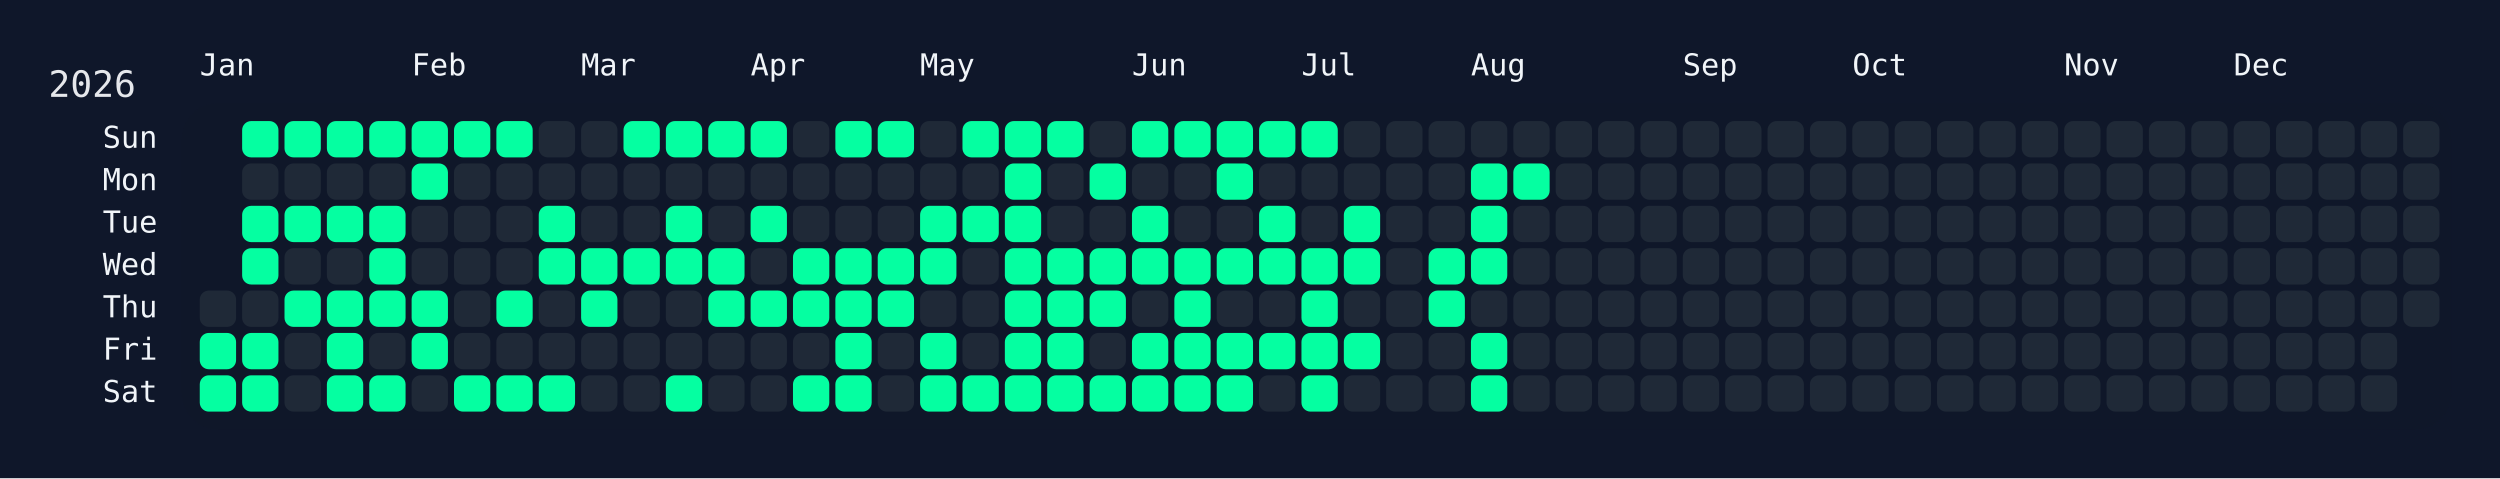
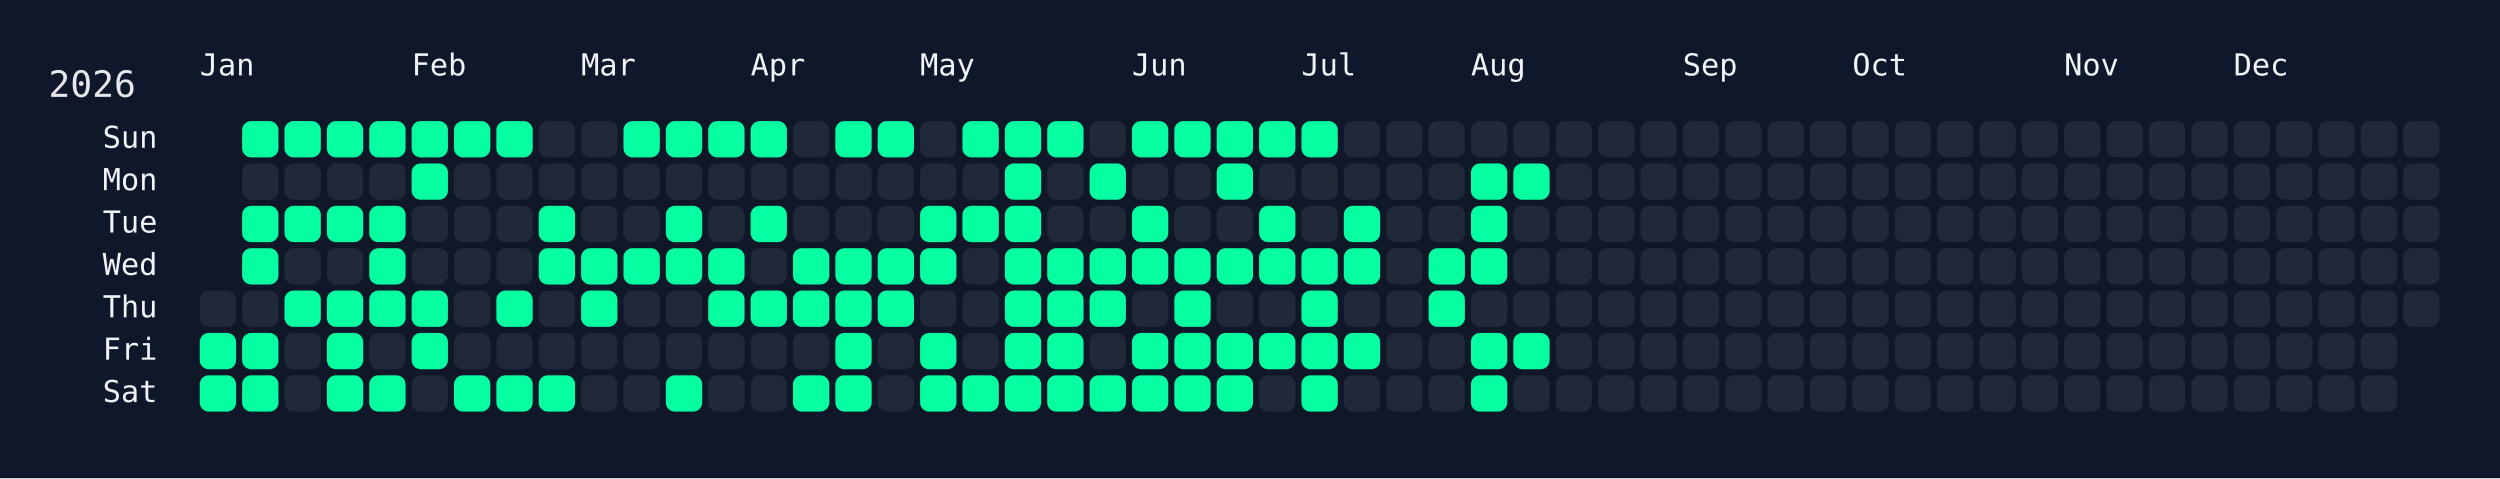
<svg xmlns="http://www.w3.org/2000/svg" width="826" height="158" viewBox="0 0 826 158">
  <rect width="826" height="158" fill="#0f172a" />
  <rect x="60" y="34" width="750" height="108" rx="12" ry="12" fill="rgba(15, 23, 42, 0.8)" />
  <text x="16" y="32" font-size="12" fill="#e5e7eb" font-family="JetBrains Mono, ui-monospace, SFMono-Regular, Menlo, Monaco, Consolas, monospace">2026</text>
  <text x="66" y="18" font-size="10" fill="#f1f5f9" font-family="JetBrains Mono, ui-monospace, SFMono-Regular, Menlo, Monaco, Consolas, monospace" dominant-baseline="hanging">Jan</text>
  <text x="136" y="18" font-size="10" fill="#f1f5f9" font-family="JetBrains Mono, ui-monospace, SFMono-Regular, Menlo, Monaco, Consolas, monospace" dominant-baseline="hanging">Feb</text>
  <text x="192" y="18" font-size="10" fill="#f1f5f9" font-family="JetBrains Mono, ui-monospace, SFMono-Regular, Menlo, Monaco, Consolas, monospace" dominant-baseline="hanging">Mar</text>
  <text x="248" y="18" font-size="10" fill="#f1f5f9" font-family="JetBrains Mono, ui-monospace, SFMono-Regular, Menlo, Monaco, Consolas, monospace" dominant-baseline="hanging">Apr</text>
  <text x="304" y="18" font-size="10" fill="#f1f5f9" font-family="JetBrains Mono, ui-monospace, SFMono-Regular, Menlo, Monaco, Consolas, monospace" dominant-baseline="hanging">May</text>
  <text x="374" y="18" font-size="10" fill="#f1f5f9" font-family="JetBrains Mono, ui-monospace, SFMono-Regular, Menlo, Monaco, Consolas, monospace" dominant-baseline="hanging">Jun</text>
  <text x="430" y="18" font-size="10" fill="#f1f5f9" font-family="JetBrains Mono, ui-monospace, SFMono-Regular, Menlo, Monaco, Consolas, monospace" dominant-baseline="hanging">Jul</text>
  <text x="486" y="18" font-size="10" fill="#f1f5f9" font-family="JetBrains Mono, ui-monospace, SFMono-Regular, Menlo, Monaco, Consolas, monospace" dominant-baseline="hanging">Aug</text>
  <text x="556" y="18" font-size="10" fill="#f1f5f9" font-family="JetBrains Mono, ui-monospace, SFMono-Regular, Menlo, Monaco, Consolas, monospace" dominant-baseline="hanging">Sep</text>
  <text x="612" y="18" font-size="10" fill="#f1f5f9" font-family="JetBrains Mono, ui-monospace, SFMono-Regular, Menlo, Monaco, Consolas, monospace" dominant-baseline="hanging">Oct</text>
  <text x="682" y="18" font-size="10" fill="#f1f5f9" font-family="JetBrains Mono, ui-monospace, SFMono-Regular, Menlo, Monaco, Consolas, monospace" dominant-baseline="hanging">Nov</text>
  <text x="738" y="18" font-size="10" fill="#f1f5f9" font-family="JetBrains Mono, ui-monospace, SFMono-Regular, Menlo, Monaco, Consolas, monospace" dominant-baseline="hanging">Dec</text>
  <text x="52" y="46.0" font-size="10" fill="#f1f5f9" font-family="JetBrains Mono, ui-monospace, SFMono-Regular, Menlo, Monaco, Consolas, monospace" text-anchor="end" dominant-baseline="middle">Sun</text>
  <text x="52" y="60.0" font-size="10" fill="#f1f5f9" font-family="JetBrains Mono, ui-monospace, SFMono-Regular, Menlo, Monaco, Consolas, monospace" text-anchor="end" dominant-baseline="middle">Mon</text>
  <text x="52" y="74.0" font-size="10" fill="#f1f5f9" font-family="JetBrains Mono, ui-monospace, SFMono-Regular, Menlo, Monaco, Consolas, monospace" text-anchor="end" dominant-baseline="middle">Tue</text>
  <text x="52" y="88.0" font-size="10" fill="#f1f5f9" font-family="JetBrains Mono, ui-monospace, SFMono-Regular, Menlo, Monaco, Consolas, monospace" text-anchor="end" dominant-baseline="middle">Wed</text>
  <text x="52" y="102.0" font-size="10" fill="#f1f5f9" font-family="JetBrains Mono, ui-monospace, SFMono-Regular, Menlo, Monaco, Consolas, monospace" text-anchor="end" dominant-baseline="middle">Thu</text>
  <text x="52" y="116.0" font-size="10" fill="#f1f5f9" font-family="JetBrains Mono, ui-monospace, SFMono-Regular, Menlo, Monaco, Consolas, monospace" text-anchor="end" dominant-baseline="middle">Fri</text>
  <text x="52" y="130.0" font-size="10" fill="#f1f5f9" font-family="JetBrains Mono, ui-monospace, SFMono-Regular, Menlo, Monaco, Consolas, monospace" text-anchor="end" dominant-baseline="middle">Sat</text>
  <g transform="translate(66,40)">
    <rect x="0" y="56" width="12" height="12" rx="3" ry="3" fill="#1f2937" data-date="2026-01-01" />
    <rect x="0" y="70" width="12" height="12" rx="3" ry="3" fill="#05ffa1" data-date="2026-01-02" />
    <rect x="0" y="84" width="12" height="12" rx="3" ry="3" fill="#05ffa1" data-date="2026-01-03" />
    <rect x="14" y="0" width="12" height="12" rx="3" ry="3" fill="#05ffa1" data-date="2026-01-04" />
    <rect x="14" y="14" width="12" height="12" rx="3" ry="3" fill="#1f2937" data-date="2026-01-05" />
    <rect x="14" y="28" width="12" height="12" rx="3" ry="3" fill="#05ffa1" data-date="2026-01-06" />
    <rect x="14" y="42" width="12" height="12" rx="3" ry="3" fill="#05ffa1" data-date="2026-01-07" />
    <rect x="14" y="56" width="12" height="12" rx="3" ry="3" fill="#1f2937" data-date="2026-01-08" />
    <rect x="14" y="70" width="12" height="12" rx="3" ry="3" fill="#05ffa1" data-date="2026-01-09" />
    <rect x="14" y="84" width="12" height="12" rx="3" ry="3" fill="#05ffa1" data-date="2026-01-10" />
    <rect x="28" y="0" width="12" height="12" rx="3" ry="3" fill="#05ffa1" data-date="2026-01-11" />
    <rect x="28" y="14" width="12" height="12" rx="3" ry="3" fill="#1f2937" data-date="2026-01-12" />
    <rect x="28" y="28" width="12" height="12" rx="3" ry="3" fill="#05ffa1" data-date="2026-01-13" />
    <rect x="28" y="42" width="12" height="12" rx="3" ry="3" fill="#1f2937" data-date="2026-01-14" />
    <rect x="28" y="56" width="12" height="12" rx="3" ry="3" fill="#05ffa1" data-date="2026-01-15" />
    <rect x="28" y="70" width="12" height="12" rx="3" ry="3" fill="#1f2937" data-date="2026-01-16" />
    <rect x="28" y="84" width="12" height="12" rx="3" ry="3" fill="#1f2937" data-date="2026-01-17" />
    <rect x="42" y="0" width="12" height="12" rx="3" ry="3" fill="#05ffa1" data-date="2026-01-18" />
    <rect x="42" y="14" width="12" height="12" rx="3" ry="3" fill="#1f2937" data-date="2026-01-19" />
    <rect x="42" y="28" width="12" height="12" rx="3" ry="3" fill="#05ffa1" data-date="2026-01-20" />
    <rect x="42" y="42" width="12" height="12" rx="3" ry="3" fill="#1f2937" data-date="2026-01-21" />
    <rect x="42" y="56" width="12" height="12" rx="3" ry="3" fill="#05ffa1" data-date="2026-01-22" />
    <rect x="42" y="70" width="12" height="12" rx="3" ry="3" fill="#05ffa1" data-date="2026-01-23" />
    <rect x="42" y="84" width="12" height="12" rx="3" ry="3" fill="#05ffa1" data-date="2026-01-24" />
    <rect x="56" y="0" width="12" height="12" rx="3" ry="3" fill="#05ffa1" data-date="2026-01-25" />
    <rect x="56" y="14" width="12" height="12" rx="3" ry="3" fill="#1f2937" data-date="2026-01-26" />
    <rect x="56" y="28" width="12" height="12" rx="3" ry="3" fill="#05ffa1" data-date="2026-01-27" />
    <rect x="56" y="42" width="12" height="12" rx="3" ry="3" fill="#05ffa1" data-date="2026-01-28" />
    <rect x="56" y="56" width="12" height="12" rx="3" ry="3" fill="#05ffa1" data-date="2026-01-29" />
    <rect x="56" y="70" width="12" height="12" rx="3" ry="3" fill="#1f2937" data-date="2026-01-30" />
    <rect x="56" y="84" width="12" height="12" rx="3" ry="3" fill="#05ffa1" data-date="2026-01-31" />
    <rect x="70" y="0" width="12" height="12" rx="3" ry="3" fill="#05ffa1" data-date="2026-02-01" />
    <rect x="70" y="14" width="12" height="12" rx="3" ry="3" fill="#05ffa1" data-date="2026-02-02" />
    <rect x="70" y="28" width="12" height="12" rx="3" ry="3" fill="#1f2937" data-date="2026-02-03" />
    <rect x="70" y="42" width="12" height="12" rx="3" ry="3" fill="#1f2937" data-date="2026-02-04" />
    <rect x="70" y="56" width="12" height="12" rx="3" ry="3" fill="#05ffa1" data-date="2026-02-05" />
    <rect x="70" y="70" width="12" height="12" rx="3" ry="3" fill="#05ffa1" data-date="2026-02-06" />
    <rect x="70" y="84" width="12" height="12" rx="3" ry="3" fill="#1f2937" data-date="2026-02-07" />
    <rect x="84" y="0" width="12" height="12" rx="3" ry="3" fill="#05ffa1" data-date="2026-02-08" />
    <rect x="84" y="14" width="12" height="12" rx="3" ry="3" fill="#1f2937" data-date="2026-02-09" />
    <rect x="84" y="28" width="12" height="12" rx="3" ry="3" fill="#1f2937" data-date="2026-02-10" />
    <rect x="84" y="42" width="12" height="12" rx="3" ry="3" fill="#1f2937" data-date="2026-02-11" />
    <rect x="84" y="56" width="12" height="12" rx="3" ry="3" fill="#1f2937" data-date="2026-02-12" />
    <rect x="84" y="70" width="12" height="12" rx="3" ry="3" fill="#1f2937" data-date="2026-02-13" />
    <rect x="84" y="84" width="12" height="12" rx="3" ry="3" fill="#05ffa1" data-date="2026-02-14" />
    <rect x="98" y="0" width="12" height="12" rx="3" ry="3" fill="#05ffa1" data-date="2026-02-15" />
    <rect x="98" y="14" width="12" height="12" rx="3" ry="3" fill="#1f2937" data-date="2026-02-16" />
    <rect x="98" y="28" width="12" height="12" rx="3" ry="3" fill="#1f2937" data-date="2026-02-17" />
    <rect x="98" y="42" width="12" height="12" rx="3" ry="3" fill="#1f2937" data-date="2026-02-18" />
    <rect x="98" y="56" width="12" height="12" rx="3" ry="3" fill="#05ffa1" data-date="2026-02-19" />
    <rect x="98" y="70" width="12" height="12" rx="3" ry="3" fill="#1f2937" data-date="2026-02-20" />
    <rect x="98" y="84" width="12" height="12" rx="3" ry="3" fill="#05ffa1" data-date="2026-02-21" />
    <rect x="112" y="0" width="12" height="12" rx="3" ry="3" fill="#1f2937" data-date="2026-02-22" />
    <rect x="112" y="14" width="12" height="12" rx="3" ry="3" fill="#1f2937" data-date="2026-02-23" />
    <rect x="112" y="28" width="12" height="12" rx="3" ry="3" fill="#05ffa1" data-date="2026-02-24" />
    <rect x="112" y="42" width="12" height="12" rx="3" ry="3" fill="#05ffa1" data-date="2026-02-25" />
    <rect x="112" y="56" width="12" height="12" rx="3" ry="3" fill="#1f2937" data-date="2026-02-26" />
    <rect x="112" y="70" width="12" height="12" rx="3" ry="3" fill="#1f2937" data-date="2026-02-27" />
    <rect x="112" y="84" width="12" height="12" rx="3" ry="3" fill="#05ffa1" data-date="2026-02-28" />
    <rect x="126" y="0" width="12" height="12" rx="3" ry="3" fill="#1f2937" data-date="2026-03-01" />
    <rect x="126" y="14" width="12" height="12" rx="3" ry="3" fill="#1f2937" data-date="2026-03-02" />
    <rect x="126" y="28" width="12" height="12" rx="3" ry="3" fill="#1f2937" data-date="2026-03-03" />
    <rect x="126" y="42" width="12" height="12" rx="3" ry="3" fill="#05ffa1" data-date="2026-03-04" />
    <rect x="126" y="56" width="12" height="12" rx="3" ry="3" fill="#05ffa1" data-date="2026-03-05" />
    <rect x="126" y="70" width="12" height="12" rx="3" ry="3" fill="#1f2937" data-date="2026-03-06" />
    <rect x="126" y="84" width="12" height="12" rx="3" ry="3" fill="#1f2937" data-date="2026-03-07" />
    <rect x="140" y="0" width="12" height="12" rx="3" ry="3" fill="#05ffa1" data-date="2026-03-08" />
    <rect x="140" y="14" width="12" height="12" rx="3" ry="3" fill="#1f2937" data-date="2026-03-09" />
    <rect x="140" y="28" width="12" height="12" rx="3" ry="3" fill="#1f2937" data-date="2026-03-10" />
    <rect x="140" y="42" width="12" height="12" rx="3" ry="3" fill="#05ffa1" data-date="2026-03-11" />
    <rect x="140" y="56" width="12" height="12" rx="3" ry="3" fill="#1f2937" data-date="2026-03-12" />
    <rect x="140" y="70" width="12" height="12" rx="3" ry="3" fill="#1f2937" data-date="2026-03-13" />
    <rect x="140" y="84" width="12" height="12" rx="3" ry="3" fill="#1f2937" data-date="2026-03-14" />
    <rect x="154" y="0" width="12" height="12" rx="3" ry="3" fill="#05ffa1" data-date="2026-03-15" />
    <rect x="154" y="14" width="12" height="12" rx="3" ry="3" fill="#1f2937" data-date="2026-03-16" />
    <rect x="154" y="28" width="12" height="12" rx="3" ry="3" fill="#05ffa1" data-date="2026-03-17" />
    <rect x="154" y="42" width="12" height="12" rx="3" ry="3" fill="#05ffa1" data-date="2026-03-18" />
    <rect x="154" y="56" width="12" height="12" rx="3" ry="3" fill="#1f2937" data-date="2026-03-19" />
    <rect x="154" y="70" width="12" height="12" rx="3" ry="3" fill="#1f2937" data-date="2026-03-20" />
    <rect x="154" y="84" width="12" height="12" rx="3" ry="3" fill="#05ffa1" data-date="2026-03-21" />
    <rect x="168" y="0" width="12" height="12" rx="3" ry="3" fill="#05ffa1" data-date="2026-03-22" />
    <rect x="168" y="14" width="12" height="12" rx="3" ry="3" fill="#1f2937" data-date="2026-03-23" />
    <rect x="168" y="28" width="12" height="12" rx="3" ry="3" fill="#1f2937" data-date="2026-03-24" />
    <rect x="168" y="42" width="12" height="12" rx="3" ry="3" fill="#05ffa1" data-date="2026-03-25" />
    <rect x="168" y="56" width="12" height="12" rx="3" ry="3" fill="#05ffa1" data-date="2026-03-26" />
    <rect x="168" y="70" width="12" height="12" rx="3" ry="3" fill="#1f2937" data-date="2026-03-27" />
    <rect x="168" y="84" width="12" height="12" rx="3" ry="3" fill="#1f2937" data-date="2026-03-28" />
    <rect x="182" y="0" width="12" height="12" rx="3" ry="3" fill="#05ffa1" data-date="2026-03-29" />
    <rect x="182" y="14" width="12" height="12" rx="3" ry="3" fill="#1f2937" data-date="2026-03-30" />
    <rect x="182" y="28" width="12" height="12" rx="3" ry="3" fill="#05ffa1" data-date="2026-03-31" />
    <rect x="182" y="42" width="12" height="12" rx="3" ry="3" fill="#1f2937" data-date="2026-04-01" />
    <rect x="182" y="56" width="12" height="12" rx="3" ry="3" fill="#05ffa1" data-date="2026-04-02" />
    <rect x="182" y="70" width="12" height="12" rx="3" ry="3" fill="#1f2937" data-date="2026-04-03" />
    <rect x="182" y="84" width="12" height="12" rx="3" ry="3" fill="#1f2937" data-date="2026-04-04" />
    <rect x="196" y="0" width="12" height="12" rx="3" ry="3" fill="#1f2937" data-date="2026-04-05" />
    <rect x="196" y="14" width="12" height="12" rx="3" ry="3" fill="#1f2937" data-date="2026-04-06" />
    <rect x="196" y="28" width="12" height="12" rx="3" ry="3" fill="#1f2937" data-date="2026-04-07" />
    <rect x="196" y="42" width="12" height="12" rx="3" ry="3" fill="#05ffa1" data-date="2026-04-08" />
    <rect x="196" y="56" width="12" height="12" rx="3" ry="3" fill="#05ffa1" data-date="2026-04-09" />
    <rect x="196" y="70" width="12" height="12" rx="3" ry="3" fill="#1f2937" data-date="2026-04-10" />
    <rect x="196" y="84" width="12" height="12" rx="3" ry="3" fill="#05ffa1" data-date="2026-04-11" />
    <rect x="210" y="0" width="12" height="12" rx="3" ry="3" fill="#05ffa1" data-date="2026-04-12" />
    <rect x="210" y="14" width="12" height="12" rx="3" ry="3" fill="#1f2937" data-date="2026-04-13" />
    <rect x="210" y="28" width="12" height="12" rx="3" ry="3" fill="#1f2937" data-date="2026-04-14" />
    <rect x="210" y="42" width="12" height="12" rx="3" ry="3" fill="#05ffa1" data-date="2026-04-15" />
    <rect x="210" y="56" width="12" height="12" rx="3" ry="3" fill="#05ffa1" data-date="2026-04-16" />
    <rect x="210" y="70" width="12" height="12" rx="3" ry="3" fill="#05ffa1" data-date="2026-04-17" />
    <rect x="210" y="84" width="12" height="12" rx="3" ry="3" fill="#05ffa1" data-date="2026-04-18" />
    <rect x="224" y="0" width="12" height="12" rx="3" ry="3" fill="#05ffa1" data-date="2026-04-19" />
    <rect x="224" y="14" width="12" height="12" rx="3" ry="3" fill="#1f2937" data-date="2026-04-20" />
    <rect x="224" y="28" width="12" height="12" rx="3" ry="3" fill="#1f2937" data-date="2026-04-21" />
    <rect x="224" y="42" width="12" height="12" rx="3" ry="3" fill="#05ffa1" data-date="2026-04-22" />
    <rect x="224" y="56" width="12" height="12" rx="3" ry="3" fill="#05ffa1" data-date="2026-04-23" />
    <rect x="224" y="70" width="12" height="12" rx="3" ry="3" fill="#1f2937" data-date="2026-04-24" />
    <rect x="224" y="84" width="12" height="12" rx="3" ry="3" fill="#1f2937" data-date="2026-04-25" />
    <rect x="238" y="0" width="12" height="12" rx="3" ry="3" fill="#1f2937" data-date="2026-04-26" />
    <rect x="238" y="14" width="12" height="12" rx="3" ry="3" fill="#1f2937" data-date="2026-04-27" />
    <rect x="238" y="28" width="12" height="12" rx="3" ry="3" fill="#05ffa1" data-date="2026-04-28" />
    <rect x="238" y="42" width="12" height="12" rx="3" ry="3" fill="#05ffa1" data-date="2026-04-29" />
    <rect x="238" y="56" width="12" height="12" rx="3" ry="3" fill="#1f2937" data-date="2026-04-30" />
    <rect x="238" y="70" width="12" height="12" rx="3" ry="3" fill="#05ffa1" data-date="2026-05-01" />
    <rect x="238" y="84" width="12" height="12" rx="3" ry="3" fill="#05ffa1" data-date="2026-05-02" />
    <rect x="252" y="0" width="12" height="12" rx="3" ry="3" fill="#05ffa1" data-date="2026-05-03" />
    <rect x="252" y="14" width="12" height="12" rx="3" ry="3" fill="#1f2937" data-date="2026-05-04" />
    <rect x="252" y="28" width="12" height="12" rx="3" ry="3" fill="#05ffa1" data-date="2026-05-05" />
    <rect x="252" y="42" width="12" height="12" rx="3" ry="3" fill="#1f2937" data-date="2026-05-06" />
    <rect x="252" y="56" width="12" height="12" rx="3" ry="3" fill="#1f2937" data-date="2026-05-07" />
    <rect x="252" y="70" width="12" height="12" rx="3" ry="3" fill="#1f2937" data-date="2026-05-08" />
    <rect x="252" y="84" width="12" height="12" rx="3" ry="3" fill="#05ffa1" data-date="2026-05-09" />
    <rect x="266" y="0" width="12" height="12" rx="3" ry="3" fill="#05ffa1" data-date="2026-05-10" />
    <rect x="266" y="14" width="12" height="12" rx="3" ry="3" fill="#05ffa1" data-date="2026-05-11" />
    <rect x="266" y="28" width="12" height="12" rx="3" ry="3" fill="#05ffa1" data-date="2026-05-12" />
    <rect x="266" y="42" width="12" height="12" rx="3" ry="3" fill="#05ffa1" data-date="2026-05-13" />
    <rect x="266" y="56" width="12" height="12" rx="3" ry="3" fill="#05ffa1" data-date="2026-05-14" />
    <rect x="266" y="70" width="12" height="12" rx="3" ry="3" fill="#05ffa1" data-date="2026-05-15" />
    <rect x="266" y="84" width="12" height="12" rx="3" ry="3" fill="#05ffa1" data-date="2026-05-16" />
    <rect x="280" y="0" width="12" height="12" rx="3" ry="3" fill="#05ffa1" data-date="2026-05-17" />
    <rect x="280" y="14" width="12" height="12" rx="3" ry="3" fill="#1f2937" data-date="2026-05-18" />
    <rect x="280" y="28" width="12" height="12" rx="3" ry="3" fill="#1f2937" data-date="2026-05-19" />
    <rect x="280" y="42" width="12" height="12" rx="3" ry="3" fill="#05ffa1" data-date="2026-05-20" />
    <rect x="280" y="56" width="12" height="12" rx="3" ry="3" fill="#05ffa1" data-date="2026-05-21" />
    <rect x="280" y="70" width="12" height="12" rx="3" ry="3" fill="#05ffa1" data-date="2026-05-22" />
    <rect x="280" y="84" width="12" height="12" rx="3" ry="3" fill="#05ffa1" data-date="2026-05-23" />
    <rect x="294" y="0" width="12" height="12" rx="3" ry="3" fill="#1f2937" data-date="2026-05-24" />
    <rect x="294" y="14" width="12" height="12" rx="3" ry="3" fill="#05ffa1" data-date="2026-05-25" />
    <rect x="294" y="28" width="12" height="12" rx="3" ry="3" fill="#1f2937" data-date="2026-05-26" />
    <rect x="294" y="42" width="12" height="12" rx="3" ry="3" fill="#05ffa1" data-date="2026-05-27" />
    <rect x="294" y="56" width="12" height="12" rx="3" ry="3" fill="#05ffa1" data-date="2026-05-28" />
    <rect x="294" y="70" width="12" height="12" rx="3" ry="3" fill="#1f2937" data-date="2026-05-29" />
    <rect x="294" y="84" width="12" height="12" rx="3" ry="3" fill="#05ffa1" data-date="2026-05-30" />
    <rect x="308" y="0" width="12" height="12" rx="3" ry="3" fill="#05ffa1" data-date="2026-05-31" />
    <rect x="308" y="14" width="12" height="12" rx="3" ry="3" fill="#1f2937" data-date="2026-06-01" />
    <rect x="308" y="28" width="12" height="12" rx="3" ry="3" fill="#05ffa1" data-date="2026-06-02" />
    <rect x="308" y="42" width="12" height="12" rx="3" ry="3" fill="#05ffa1" data-date="2026-06-03" />
    <rect x="308" y="56" width="12" height="12" rx="3" ry="3" fill="#1f2937" data-date="2026-06-04" />
    <rect x="308" y="70" width="12" height="12" rx="3" ry="3" fill="#05ffa1" data-date="2026-06-05" />
    <rect x="308" y="84" width="12" height="12" rx="3" ry="3" fill="#05ffa1" data-date="2026-06-06" />
    <rect x="322" y="0" width="12" height="12" rx="3" ry="3" fill="#05ffa1" data-date="2026-06-07" />
    <rect x="322" y="14" width="12" height="12" rx="3" ry="3" fill="#1f2937" data-date="2026-06-08" />
    <rect x="322" y="28" width="12" height="12" rx="3" ry="3" fill="#1f2937" data-date="2026-06-09" />
    <rect x="322" y="42" width="12" height="12" rx="3" ry="3" fill="#05ffa1" data-date="2026-06-10" />
    <rect x="322" y="56" width="12" height="12" rx="3" ry="3" fill="#05ffa1" data-date="2026-06-11" />
    <rect x="322" y="70" width="12" height="12" rx="3" ry="3" fill="#05ffa1" data-date="2026-06-12" />
    <rect x="322" y="84" width="12" height="12" rx="3" ry="3" fill="#05ffa1" data-date="2026-06-13" />
    <rect x="336" y="0" width="12" height="12" rx="3" ry="3" fill="#05ffa1" data-date="2026-06-14" />
    <rect x="336" y="14" width="12" height="12" rx="3" ry="3" fill="#05ffa1" data-date="2026-06-15" />
    <rect x="336" y="28" width="12" height="12" rx="3" ry="3" fill="#1f2937" data-date="2026-06-16" />
    <rect x="336" y="42" width="12" height="12" rx="3" ry="3" fill="#05ffa1" data-date="2026-06-17" />
    <rect x="336" y="56" width="12" height="12" rx="3" ry="3" fill="#1f2937" data-date="2026-06-18" />
    <rect x="336" y="70" width="12" height="12" rx="3" ry="3" fill="#05ffa1" data-date="2026-06-19" />
    <rect x="336" y="84" width="12" height="12" rx="3" ry="3" fill="#05ffa1" data-date="2026-06-20" />
    <rect x="350" y="0" width="12" height="12" rx="3" ry="3" fill="#05ffa1" data-date="2026-06-21" />
    <rect x="350" y="14" width="12" height="12" rx="3" ry="3" fill="#1f2937" data-date="2026-06-22" />
    <rect x="350" y="28" width="12" height="12" rx="3" ry="3" fill="#05ffa1" data-date="2026-06-23" />
    <rect x="350" y="42" width="12" height="12" rx="3" ry="3" fill="#05ffa1" data-date="2026-06-24" />
    <rect x="350" y="56" width="12" height="12" rx="3" ry="3" fill="#1f2937" data-date="2026-06-25" />
    <rect x="350" y="70" width="12" height="12" rx="3" ry="3" fill="#05ffa1" data-date="2026-06-26" />
    <rect x="350" y="84" width="12" height="12" rx="3" ry="3" fill="#1f2937" data-date="2026-06-27" />
    <rect x="364" y="0" width="12" height="12" rx="3" ry="3" fill="#05ffa1" data-date="2026-06-28" />
    <rect x="364" y="14" width="12" height="12" rx="3" ry="3" fill="#1f2937" data-date="2026-06-29" />
    <rect x="364" y="28" width="12" height="12" rx="3" ry="3" fill="#1f2937" data-date="2026-06-30" />
    <rect x="364" y="42" width="12" height="12" rx="3" ry="3" fill="#05ffa1" data-date="2026-07-01" />
    <rect x="364" y="56" width="12" height="12" rx="3" ry="3" fill="#05ffa1" data-date="2026-07-02" />
    <rect x="364" y="70" width="12" height="12" rx="3" ry="3" fill="#05ffa1" data-date="2026-07-03" />
    <rect x="364" y="84" width="12" height="12" rx="3" ry="3" fill="#05ffa1" data-date="2026-07-04" />
    <rect x="378" y="0" width="12" height="12" rx="3" ry="3" fill="#1f2937" data-date="2026-07-05" />
    <rect x="378" y="14" width="12" height="12" rx="3" ry="3" fill="#1f2937" data-date="2026-07-06" />
    <rect x="378" y="28" width="12" height="12" rx="3" ry="3" fill="#05ffa1" data-date="2026-07-07" />
    <rect x="378" y="42" width="12" height="12" rx="3" ry="3" fill="#05ffa1" data-date="2026-07-08" />
    <rect x="378" y="56" width="12" height="12" rx="3" ry="3" fill="#1f2937" data-date="2026-07-09" />
    <rect x="378" y="70" width="12" height="12" rx="3" ry="3" fill="#05ffa1" data-date="2026-07-10" />
    <rect x="378" y="84" width="12" height="12" rx="3" ry="3" fill="#1f2937" data-date="2026-07-11" />
    <rect x="392" y="0" width="12" height="12" rx="3" ry="3" fill="#1f2937" data-date="2026-07-12" />
    <rect x="392" y="14" width="12" height="12" rx="3" ry="3" fill="#1f2937" data-date="2026-07-13" />
    <rect x="392" y="28" width="12" height="12" rx="3" ry="3" fill="#1f2937" data-date="2026-07-14" />
    <rect x="392" y="42" width="12" height="12" rx="3" ry="3" fill="#1f2937" data-date="2026-07-15" />
    <rect x="392" y="56" width="12" height="12" rx="3" ry="3" fill="#1f2937" data-date="2026-07-16" />
    <rect x="392" y="70" width="12" height="12" rx="3" ry="3" fill="#1f2937" data-date="2026-07-17" />
    <rect x="392" y="84" width="12" height="12" rx="3" ry="3" fill="#1f2937" data-date="2026-07-18" />
    <rect x="406" y="0" width="12" height="12" rx="3" ry="3" fill="#1f2937" data-date="2026-07-19" />
    <rect x="406" y="14" width="12" height="12" rx="3" ry="3" fill="#1f2937" data-date="2026-07-20" />
    <rect x="406" y="28" width="12" height="12" rx="3" ry="3" fill="#1f2937" data-date="2026-07-21" />
    <rect x="406" y="42" width="12" height="12" rx="3" ry="3" fill="#05ffa1" data-date="2026-07-22" />
    <rect x="406" y="56" width="12" height="12" rx="3" ry="3" fill="#05ffa1" data-date="2026-07-23" />
    <rect x="406" y="70" width="12" height="12" rx="3" ry="3" fill="#1f2937" data-date="2026-07-24" />
    <rect x="406" y="84" width="12" height="12" rx="3" ry="3" fill="#1f2937" data-date="2026-07-25" />
    <rect x="420" y="0" width="12" height="12" rx="3" ry="3" fill="#1f2937" data-date="2026-07-26" />
    <rect x="420" y="14" width="12" height="12" rx="3" ry="3" fill="#05ffa1" data-date="2026-07-27" />
    <rect x="420" y="28" width="12" height="12" rx="3" ry="3" fill="#05ffa1" data-date="2026-07-28" />
    <rect x="420" y="42" width="12" height="12" rx="3" ry="3" fill="#05ffa1" data-date="2026-07-29" />
    <rect x="420" y="56" width="12" height="12" rx="3" ry="3" fill="#1f2937" data-date="2026-07-30" />
    <rect x="420" y="70" width="12" height="12" rx="3" ry="3" fill="#05ffa1" data-date="2026-07-31" />
    <rect x="420" y="84" width="12" height="12" rx="3" ry="3" fill="#05ffa1" data-date="2026-08-01" />
    <rect x="434" y="0" width="12" height="12" rx="3" ry="3" fill="#1f2937" data-date="2026-08-02" />
    <rect x="434" y="14" width="12" height="12" rx="3" ry="3" fill="#05ffa1" data-date="2026-08-03" />
    <rect x="434" y="28" width="12" height="12" rx="3" ry="3" fill="#1f2937" data-date="2026-08-04" />
    <rect x="434" y="42" width="12" height="12" rx="3" ry="3" fill="#1f2937" data-date="2026-08-05" />
    <rect x="434" y="56" width="12" height="12" rx="3" ry="3" fill="#1f2937" data-date="2026-08-06" />
-     <rect x="434" y="70" width="12" height="12" rx="3" ry="3" fill="#1f2937" data-date="2026-08-07" />
+     <rect x="434" y="70" width="12" height="12" rx="3" ry="3" fill="#05ffa1" data-date="2026-08-07" />
    <rect x="434" y="84" width="12" height="12" rx="3" ry="3" fill="#1f2937" data-date="2026-08-08" />
    <rect x="448" y="0" width="12" height="12" rx="3" ry="3" fill="#1f2937" data-date="2026-08-09" />
    <rect x="448" y="14" width="12" height="12" rx="3" ry="3" fill="#1f2937" data-date="2026-08-10" />
    <rect x="448" y="28" width="12" height="12" rx="3" ry="3" fill="#1f2937" data-date="2026-08-11" />
    <rect x="448" y="42" width="12" height="12" rx="3" ry="3" fill="#1f2937" data-date="2026-08-12" />
    <rect x="448" y="56" width="12" height="12" rx="3" ry="3" fill="#1f2937" data-date="2026-08-13" />
    <rect x="448" y="70" width="12" height="12" rx="3" ry="3" fill="#1f2937" data-date="2026-08-14" />
    <rect x="448" y="84" width="12" height="12" rx="3" ry="3" fill="#1f2937" data-date="2026-08-15" />
    <rect x="462" y="0" width="12" height="12" rx="3" ry="3" fill="#1f2937" data-date="2026-08-16" />
    <rect x="462" y="14" width="12" height="12" rx="3" ry="3" fill="#1f2937" data-date="2026-08-17" />
    <rect x="462" y="28" width="12" height="12" rx="3" ry="3" fill="#1f2937" data-date="2026-08-18" />
    <rect x="462" y="42" width="12" height="12" rx="3" ry="3" fill="#1f2937" data-date="2026-08-19" />
    <rect x="462" y="56" width="12" height="12" rx="3" ry="3" fill="#1f2937" data-date="2026-08-20" />
    <rect x="462" y="70" width="12" height="12" rx="3" ry="3" fill="#1f2937" data-date="2026-08-21" />
    <rect x="462" y="84" width="12" height="12" rx="3" ry="3" fill="#1f2937" data-date="2026-08-22" />
    <rect x="476" y="0" width="12" height="12" rx="3" ry="3" fill="#1f2937" data-date="2026-08-23" />
    <rect x="476" y="14" width="12" height="12" rx="3" ry="3" fill="#1f2937" data-date="2026-08-24" />
    <rect x="476" y="28" width="12" height="12" rx="3" ry="3" fill="#1f2937" data-date="2026-08-25" />
    <rect x="476" y="42" width="12" height="12" rx="3" ry="3" fill="#1f2937" data-date="2026-08-26" />
    <rect x="476" y="56" width="12" height="12" rx="3" ry="3" fill="#1f2937" data-date="2026-08-27" />
    <rect x="476" y="70" width="12" height="12" rx="3" ry="3" fill="#1f2937" data-date="2026-08-28" />
    <rect x="476" y="84" width="12" height="12" rx="3" ry="3" fill="#1f2937" data-date="2026-08-29" />
    <rect x="490" y="0" width="12" height="12" rx="3" ry="3" fill="#1f2937" data-date="2026-08-30" />
    <rect x="490" y="14" width="12" height="12" rx="3" ry="3" fill="#1f2937" data-date="2026-08-31" />
    <rect x="490" y="28" width="12" height="12" rx="3" ry="3" fill="#1f2937" data-date="2026-09-01" />
    <rect x="490" y="42" width="12" height="12" rx="3" ry="3" fill="#1f2937" data-date="2026-09-02" />
    <rect x="490" y="56" width="12" height="12" rx="3" ry="3" fill="#1f2937" data-date="2026-09-03" />
    <rect x="490" y="70" width="12" height="12" rx="3" ry="3" fill="#1f2937" data-date="2026-09-04" />
    <rect x="490" y="84" width="12" height="12" rx="3" ry="3" fill="#1f2937" data-date="2026-09-05" />
    <rect x="504" y="0" width="12" height="12" rx="3" ry="3" fill="#1f2937" data-date="2026-09-06" />
    <rect x="504" y="14" width="12" height="12" rx="3" ry="3" fill="#1f2937" data-date="2026-09-07" />
    <rect x="504" y="28" width="12" height="12" rx="3" ry="3" fill="#1f2937" data-date="2026-09-08" />
    <rect x="504" y="42" width="12" height="12" rx="3" ry="3" fill="#1f2937" data-date="2026-09-09" />
    <rect x="504" y="56" width="12" height="12" rx="3" ry="3" fill="#1f2937" data-date="2026-09-10" />
    <rect x="504" y="70" width="12" height="12" rx="3" ry="3" fill="#1f2937" data-date="2026-09-11" />
    <rect x="504" y="84" width="12" height="12" rx="3" ry="3" fill="#1f2937" data-date="2026-09-12" />
    <rect x="518" y="0" width="12" height="12" rx="3" ry="3" fill="#1f2937" data-date="2026-09-13" />
    <rect x="518" y="14" width="12" height="12" rx="3" ry="3" fill="#1f2937" data-date="2026-09-14" />
    <rect x="518" y="28" width="12" height="12" rx="3" ry="3" fill="#1f2937" data-date="2026-09-15" />
    <rect x="518" y="42" width="12" height="12" rx="3" ry="3" fill="#1f2937" data-date="2026-09-16" />
    <rect x="518" y="56" width="12" height="12" rx="3" ry="3" fill="#1f2937" data-date="2026-09-17" />
    <rect x="518" y="70" width="12" height="12" rx="3" ry="3" fill="#1f2937" data-date="2026-09-18" />
    <rect x="518" y="84" width="12" height="12" rx="3" ry="3" fill="#1f2937" data-date="2026-09-19" />
    <rect x="532" y="0" width="12" height="12" rx="3" ry="3" fill="#1f2937" data-date="2026-09-20" />
    <rect x="532" y="14" width="12" height="12" rx="3" ry="3" fill="#1f2937" data-date="2026-09-21" />
    <rect x="532" y="28" width="12" height="12" rx="3" ry="3" fill="#1f2937" data-date="2026-09-22" />
    <rect x="532" y="42" width="12" height="12" rx="3" ry="3" fill="#1f2937" data-date="2026-09-23" />
    <rect x="532" y="56" width="12" height="12" rx="3" ry="3" fill="#1f2937" data-date="2026-09-24" />
    <rect x="532" y="70" width="12" height="12" rx="3" ry="3" fill="#1f2937" data-date="2026-09-25" />
    <rect x="532" y="84" width="12" height="12" rx="3" ry="3" fill="#1f2937" data-date="2026-09-26" />
    <rect x="546" y="0" width="12" height="12" rx="3" ry="3" fill="#1f2937" data-date="2026-09-27" />
    <rect x="546" y="14" width="12" height="12" rx="3" ry="3" fill="#1f2937" data-date="2026-09-28" />
    <rect x="546" y="28" width="12" height="12" rx="3" ry="3" fill="#1f2937" data-date="2026-09-29" />
    <rect x="546" y="42" width="12" height="12" rx="3" ry="3" fill="#1f2937" data-date="2026-09-30" />
    <rect x="546" y="56" width="12" height="12" rx="3" ry="3" fill="#1f2937" data-date="2026-10-01" />
    <rect x="546" y="70" width="12" height="12" rx="3" ry="3" fill="#1f2937" data-date="2026-10-02" />
    <rect x="546" y="84" width="12" height="12" rx="3" ry="3" fill="#1f2937" data-date="2026-10-03" />
    <rect x="560" y="0" width="12" height="12" rx="3" ry="3" fill="#1f2937" data-date="2026-10-04" />
    <rect x="560" y="14" width="12" height="12" rx="3" ry="3" fill="#1f2937" data-date="2026-10-05" />
    <rect x="560" y="28" width="12" height="12" rx="3" ry="3" fill="#1f2937" data-date="2026-10-06" />
    <rect x="560" y="42" width="12" height="12" rx="3" ry="3" fill="#1f2937" data-date="2026-10-07" />
    <rect x="560" y="56" width="12" height="12" rx="3" ry="3" fill="#1f2937" data-date="2026-10-08" />
    <rect x="560" y="70" width="12" height="12" rx="3" ry="3" fill="#1f2937" data-date="2026-10-09" />
    <rect x="560" y="84" width="12" height="12" rx="3" ry="3" fill="#1f2937" data-date="2026-10-10" />
    <rect x="574" y="0" width="12" height="12" rx="3" ry="3" fill="#1f2937" data-date="2026-10-11" />
    <rect x="574" y="14" width="12" height="12" rx="3" ry="3" fill="#1f2937" data-date="2026-10-12" />
    <rect x="574" y="28" width="12" height="12" rx="3" ry="3" fill="#1f2937" data-date="2026-10-13" />
    <rect x="574" y="42" width="12" height="12" rx="3" ry="3" fill="#1f2937" data-date="2026-10-14" />
    <rect x="574" y="56" width="12" height="12" rx="3" ry="3" fill="#1f2937" data-date="2026-10-15" />
    <rect x="574" y="70" width="12" height="12" rx="3" ry="3" fill="#1f2937" data-date="2026-10-16" />
    <rect x="574" y="84" width="12" height="12" rx="3" ry="3" fill="#1f2937" data-date="2026-10-17" />
    <rect x="588" y="0" width="12" height="12" rx="3" ry="3" fill="#1f2937" data-date="2026-10-18" />
    <rect x="588" y="14" width="12" height="12" rx="3" ry="3" fill="#1f2937" data-date="2026-10-19" />
    <rect x="588" y="28" width="12" height="12" rx="3" ry="3" fill="#1f2937" data-date="2026-10-20" />
    <rect x="588" y="42" width="12" height="12" rx="3" ry="3" fill="#1f2937" data-date="2026-10-21" />
    <rect x="588" y="56" width="12" height="12" rx="3" ry="3" fill="#1f2937" data-date="2026-10-22" />
    <rect x="588" y="70" width="12" height="12" rx="3" ry="3" fill="#1f2937" data-date="2026-10-23" />
    <rect x="588" y="84" width="12" height="12" rx="3" ry="3" fill="#1f2937" data-date="2026-10-24" />
    <rect x="602" y="0" width="12" height="12" rx="3" ry="3" fill="#1f2937" data-date="2026-10-25" />
    <rect x="602" y="14" width="12" height="12" rx="3" ry="3" fill="#1f2937" data-date="2026-10-26" />
    <rect x="602" y="28" width="12" height="12" rx="3" ry="3" fill="#1f2937" data-date="2026-10-27" />
    <rect x="602" y="42" width="12" height="12" rx="3" ry="3" fill="#1f2937" data-date="2026-10-28" />
    <rect x="602" y="56" width="12" height="12" rx="3" ry="3" fill="#1f2937" data-date="2026-10-29" />
    <rect x="602" y="70" width="12" height="12" rx="3" ry="3" fill="#1f2937" data-date="2026-10-30" />
    <rect x="602" y="84" width="12" height="12" rx="3" ry="3" fill="#1f2937" data-date="2026-10-31" />
    <rect x="616" y="0" width="12" height="12" rx="3" ry="3" fill="#1f2937" data-date="2026-11-01" />
    <rect x="616" y="14" width="12" height="12" rx="3" ry="3" fill="#1f2937" data-date="2026-11-02" />
    <rect x="616" y="28" width="12" height="12" rx="3" ry="3" fill="#1f2937" data-date="2026-11-03" />
    <rect x="616" y="42" width="12" height="12" rx="3" ry="3" fill="#1f2937" data-date="2026-11-04" />
    <rect x="616" y="56" width="12" height="12" rx="3" ry="3" fill="#1f2937" data-date="2026-11-05" />
    <rect x="616" y="70" width="12" height="12" rx="3" ry="3" fill="#1f2937" data-date="2026-11-06" />
    <rect x="616" y="84" width="12" height="12" rx="3" ry="3" fill="#1f2937" data-date="2026-11-07" />
    <rect x="630" y="0" width="12" height="12" rx="3" ry="3" fill="#1f2937" data-date="2026-11-08" />
    <rect x="630" y="14" width="12" height="12" rx="3" ry="3" fill="#1f2937" data-date="2026-11-09" />
    <rect x="630" y="28" width="12" height="12" rx="3" ry="3" fill="#1f2937" data-date="2026-11-10" />
    <rect x="630" y="42" width="12" height="12" rx="3" ry="3" fill="#1f2937" data-date="2026-11-11" />
    <rect x="630" y="56" width="12" height="12" rx="3" ry="3" fill="#1f2937" data-date="2026-11-12" />
    <rect x="630" y="70" width="12" height="12" rx="3" ry="3" fill="#1f2937" data-date="2026-11-13" />
    <rect x="630" y="84" width="12" height="12" rx="3" ry="3" fill="#1f2937" data-date="2026-11-14" />
    <rect x="644" y="0" width="12" height="12" rx="3" ry="3" fill="#1f2937" data-date="2026-11-15" />
    <rect x="644" y="14" width="12" height="12" rx="3" ry="3" fill="#1f2937" data-date="2026-11-16" />
    <rect x="644" y="28" width="12" height="12" rx="3" ry="3" fill="#1f2937" data-date="2026-11-17" />
    <rect x="644" y="42" width="12" height="12" rx="3" ry="3" fill="#1f2937" data-date="2026-11-18" />
    <rect x="644" y="56" width="12" height="12" rx="3" ry="3" fill="#1f2937" data-date="2026-11-19" />
    <rect x="644" y="70" width="12" height="12" rx="3" ry="3" fill="#1f2937" data-date="2026-11-20" />
    <rect x="644" y="84" width="12" height="12" rx="3" ry="3" fill="#1f2937" data-date="2026-11-21" />
    <rect x="658" y="0" width="12" height="12" rx="3" ry="3" fill="#1f2937" data-date="2026-11-22" />
    <rect x="658" y="14" width="12" height="12" rx="3" ry="3" fill="#1f2937" data-date="2026-11-23" />
    <rect x="658" y="28" width="12" height="12" rx="3" ry="3" fill="#1f2937" data-date="2026-11-24" />
    <rect x="658" y="42" width="12" height="12" rx="3" ry="3" fill="#1f2937" data-date="2026-11-25" />
    <rect x="658" y="56" width="12" height="12" rx="3" ry="3" fill="#1f2937" data-date="2026-11-26" />
    <rect x="658" y="70" width="12" height="12" rx="3" ry="3" fill="#1f2937" data-date="2026-11-27" />
    <rect x="658" y="84" width="12" height="12" rx="3" ry="3" fill="#1f2937" data-date="2026-11-28" />
    <rect x="672" y="0" width="12" height="12" rx="3" ry="3" fill="#1f2937" data-date="2026-11-29" />
    <rect x="672" y="14" width="12" height="12" rx="3" ry="3" fill="#1f2937" data-date="2026-11-30" />
    <rect x="672" y="28" width="12" height="12" rx="3" ry="3" fill="#1f2937" data-date="2026-12-01" />
    <rect x="672" y="42" width="12" height="12" rx="3" ry="3" fill="#1f2937" data-date="2026-12-02" />
    <rect x="672" y="56" width="12" height="12" rx="3" ry="3" fill="#1f2937" data-date="2026-12-03" />
    <rect x="672" y="70" width="12" height="12" rx="3" ry="3" fill="#1f2937" data-date="2026-12-04" />
    <rect x="672" y="84" width="12" height="12" rx="3" ry="3" fill="#1f2937" data-date="2026-12-05" />
    <rect x="686" y="0" width="12" height="12" rx="3" ry="3" fill="#1f2937" data-date="2026-12-06" />
    <rect x="686" y="14" width="12" height="12" rx="3" ry="3" fill="#1f2937" data-date="2026-12-07" />
    <rect x="686" y="28" width="12" height="12" rx="3" ry="3" fill="#1f2937" data-date="2026-12-08" />
    <rect x="686" y="42" width="12" height="12" rx="3" ry="3" fill="#1f2937" data-date="2026-12-09" />
    <rect x="686" y="56" width="12" height="12" rx="3" ry="3" fill="#1f2937" data-date="2026-12-10" />
    <rect x="686" y="70" width="12" height="12" rx="3" ry="3" fill="#1f2937" data-date="2026-12-11" />
    <rect x="686" y="84" width="12" height="12" rx="3" ry="3" fill="#1f2937" data-date="2026-12-12" />
    <rect x="700" y="0" width="12" height="12" rx="3" ry="3" fill="#1f2937" data-date="2026-12-13" />
    <rect x="700" y="14" width="12" height="12" rx="3" ry="3" fill="#1f2937" data-date="2026-12-14" />
    <rect x="700" y="28" width="12" height="12" rx="3" ry="3" fill="#1f2937" data-date="2026-12-15" />
    <rect x="700" y="42" width="12" height="12" rx="3" ry="3" fill="#1f2937" data-date="2026-12-16" />
    <rect x="700" y="56" width="12" height="12" rx="3" ry="3" fill="#1f2937" data-date="2026-12-17" />
    <rect x="700" y="70" width="12" height="12" rx="3" ry="3" fill="#1f2937" data-date="2026-12-18" />
    <rect x="700" y="84" width="12" height="12" rx="3" ry="3" fill="#1f2937" data-date="2026-12-19" />
    <rect x="714" y="0" width="12" height="12" rx="3" ry="3" fill="#1f2937" data-date="2026-12-20" />
    <rect x="714" y="14" width="12" height="12" rx="3" ry="3" fill="#1f2937" data-date="2026-12-21" />
    <rect x="714" y="28" width="12" height="12" rx="3" ry="3" fill="#1f2937" data-date="2026-12-22" />
    <rect x="714" y="42" width="12" height="12" rx="3" ry="3" fill="#1f2937" data-date="2026-12-23" />
    <rect x="714" y="56" width="12" height="12" rx="3" ry="3" fill="#1f2937" data-date="2026-12-24" />
    <rect x="714" y="70" width="12" height="12" rx="3" ry="3" fill="#1f2937" data-date="2026-12-25" />
    <rect x="714" y="84" width="12" height="12" rx="3" ry="3" fill="#1f2937" data-date="2026-12-26" />
    <rect x="728" y="0" width="12" height="12" rx="3" ry="3" fill="#1f2937" data-date="2026-12-27" />
    <rect x="728" y="14" width="12" height="12" rx="3" ry="3" fill="#1f2937" data-date="2026-12-28" />
    <rect x="728" y="28" width="12" height="12" rx="3" ry="3" fill="#1f2937" data-date="2026-12-29" />
    <rect x="728" y="42" width="12" height="12" rx="3" ry="3" fill="#1f2937" data-date="2026-12-30" />
    <rect x="728" y="56" width="12" height="12" rx="3" ry="3" fill="#1f2937" data-date="2026-12-31" />
  </g>
</svg>
